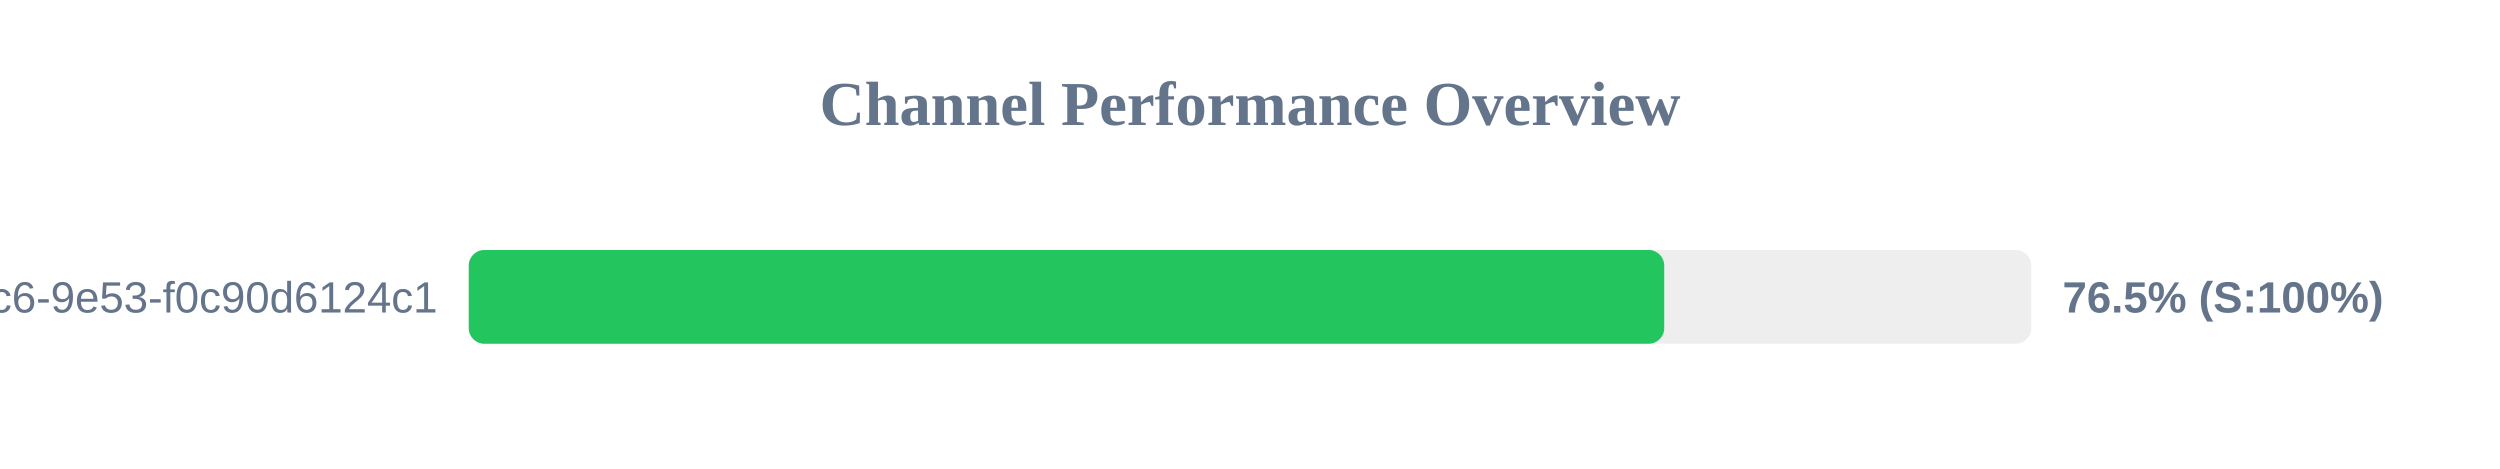
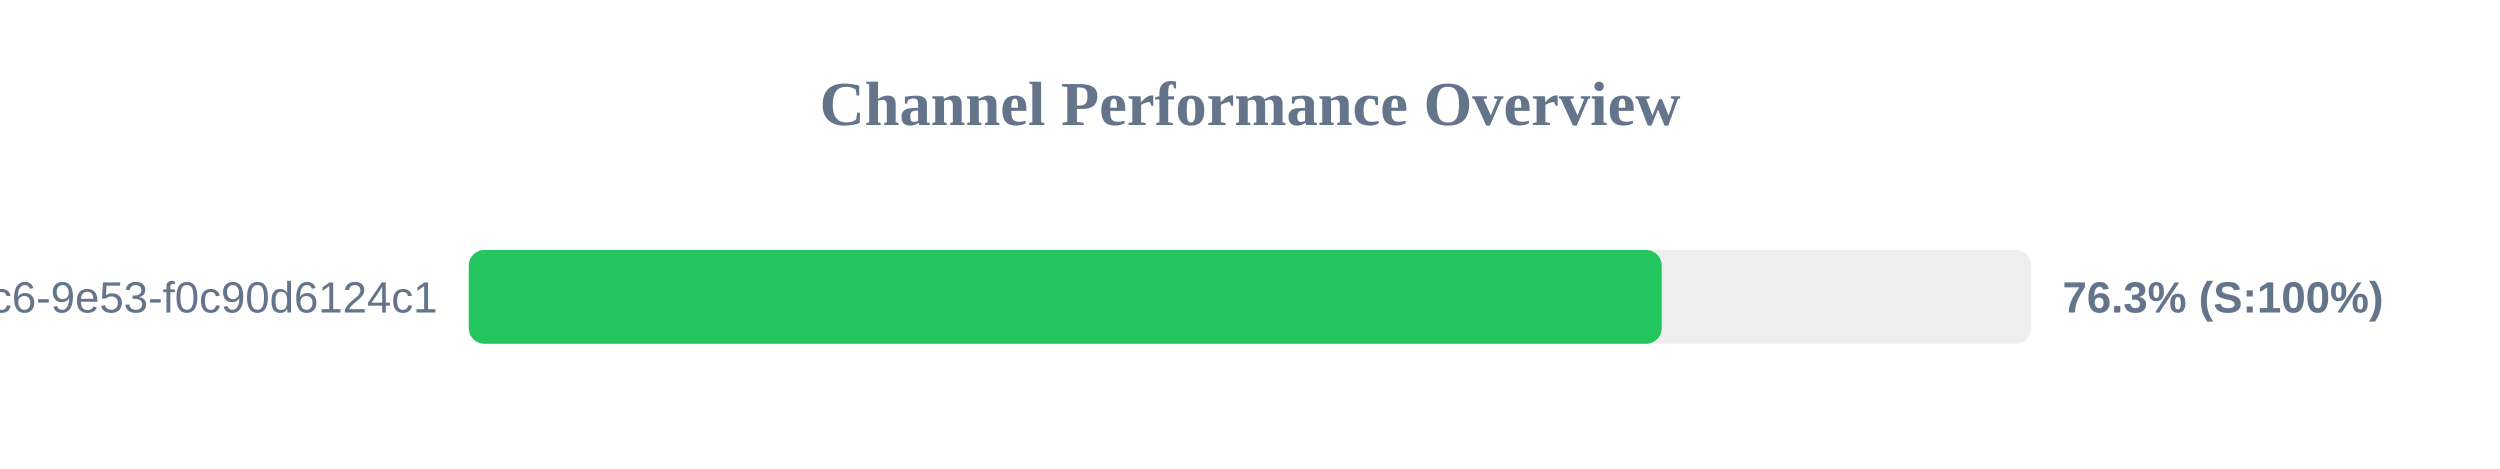
<svg xmlns="http://www.w3.org/2000/svg" width="800" height="150" version="1.1">
  <style>
        .row { font: 14px Arial; fill: #64748b; }
        .score { font: bold 14px Arial; fill: #64748b; }
    </style>
  <text x="400" y="40" text-anchor="middle" font-size="20px" font-weight="bold" fill="#64748b">Channel Performance Overview</text>
  <rect x="150" y="80" width="500" height="30" fill="#eee" rx="5" />
-   <rect x="150" y="80" width="382.55" height="30" fill="#22c55e" rx="5" />
+   <rect x="150" y="80" width="381.75" height="30" fill="#22c55e" rx="5" />
  <text x="140" y="100" text-anchor="end" class="row">?uuid=4685eb2a-5ddb-4dc6-9e53-f0c90d6124c1</text>
-   <text x="660" y="100" text-anchor="start" class="score">76.5% (S:100%)</text>
+   <text x="660" y="100" text-anchor="start" class="score">76.3% (S:100%)</text>
</svg>
